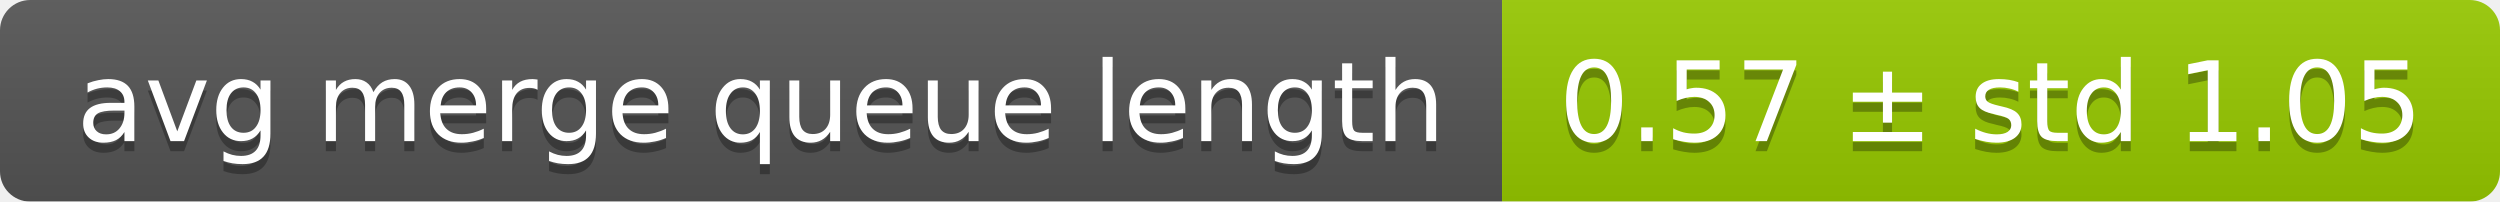
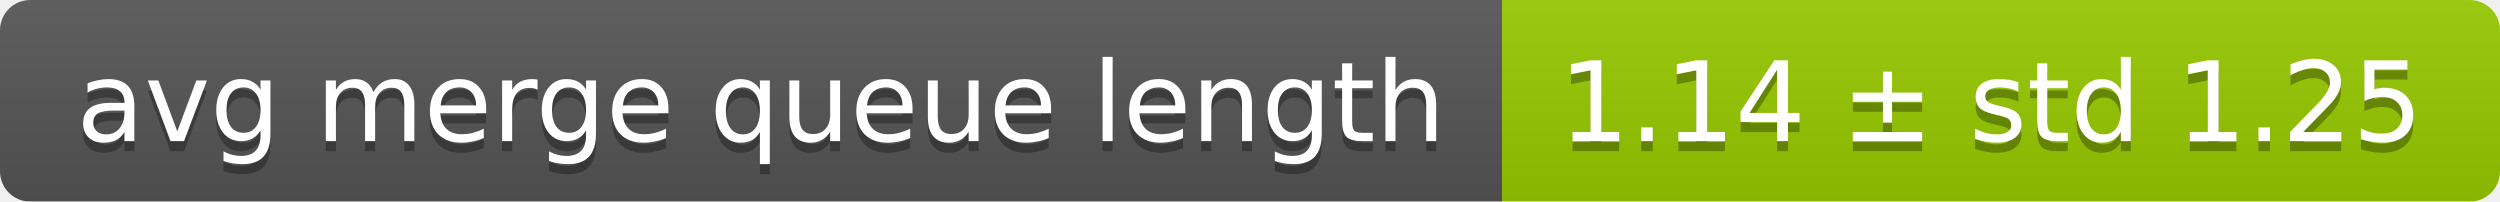
<svg xmlns="http://www.w3.org/2000/svg" width="248" height="20">
  <linearGradient id="smooth" x2="0" y2="100%">
    <stop offset="0" stop-color="#bbb" stop-opacity=".1" />
    <stop offset="1" stop-opacity=".1" />
  </linearGradient>
  <mask id="round">
    <rect width="248" height="20" rx="3" fill="#fff" />
  </mask>
  <g mask="url(#round)">
    <rect width="149" height="20" fill="#555" />
    <rect x="149" width="99" height="20" fill="#97ca00" />
    <rect width="248" height="20" fill="url(#smooth)" />
  </g>
  <g fill="#fff" text-anchor="middle" font-family="DejaVu Sans,Verdana,Geneva,sans-serif" font-size="11">
    <text x="75.5" y="15" fill="#010101" fill-opacity=".3">avg merge queue length</text>
    <text x="75.5" y="14">avg merge queue length</text>
-     <text x="197.5" y="15" fill="#010101" fill-opacity=".3">0.57 ± std 1.05</text>
-     <text x="197.5" y="14">0.57 ± std 1.05</text>
+     <text x="197.5" y="15" fill="#010101" fill-opacity=".3">1.14 ± std 1.25</text>
+     <text x="197.5" y="14">1.14 ± std 1.25</text>
  </g>
</svg>
